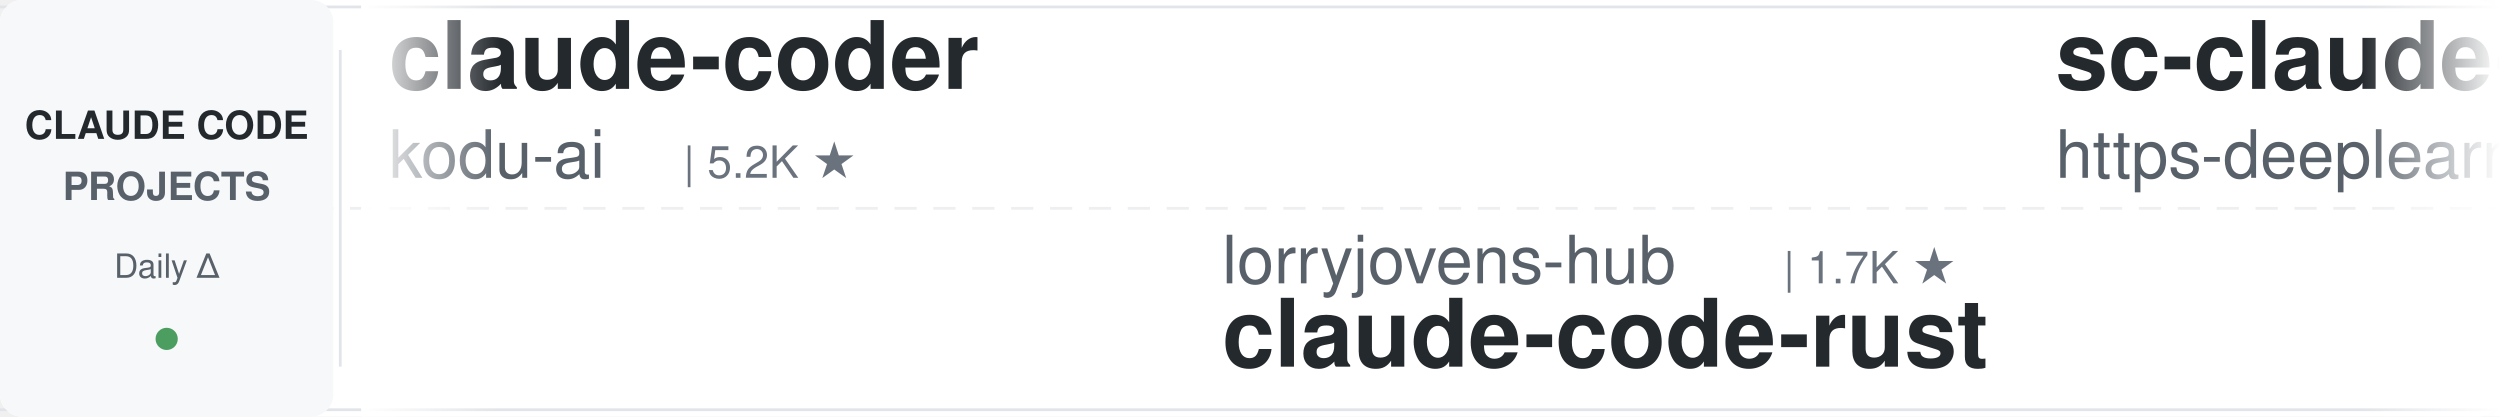
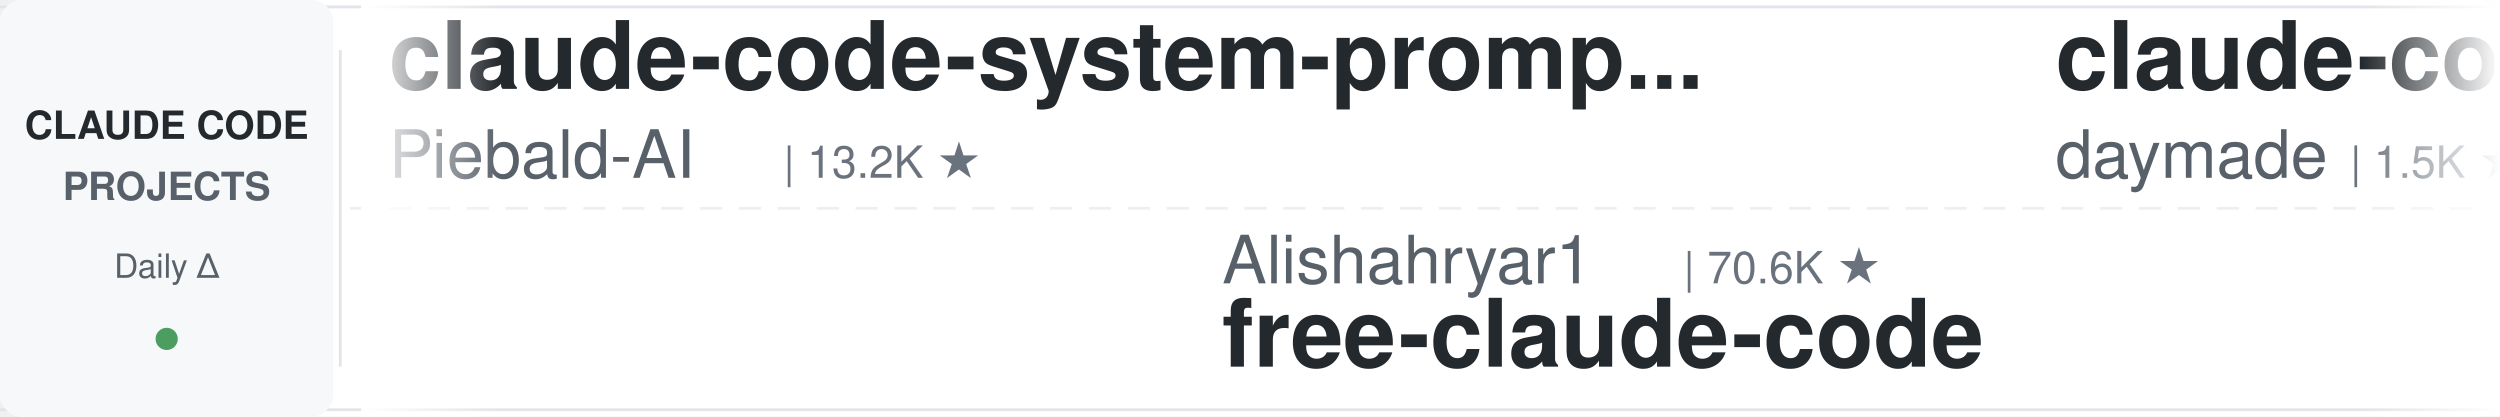
<svg xmlns="http://www.w3.org/2000/svg" width="900" height="150">
  <defs>
    <linearGradient id="leftFade" x1="0%" y1="0%" x2="100%" y2="0%">
      <stop offset="0%" style="stop-color:#ffffff;stop-opacity:1" />
      <stop offset="100%" style="stop-color:#ffffff;stop-opacity:0" />
    </linearGradient>
    <linearGradient id="rightFade" x1="0%" y1="0%" x2="100%" y2="0%">
      <stop offset="0%" style="stop-color:#ffffff;stop-opacity:0" />
      <stop offset="100%" style="stop-color:#ffffff;stop-opacity:1" />
    </linearGradient>
  </defs>
  <rect width="900" height="150" fill="#ffffff" rx="8" />
  <rect x="0" y="2" width="900" height="1" fill="#e1e4e8" />
  <rect x="0" y="147" width="900" height="1" fill="#e1e4e8" />
  <line x1="0" y1="75" x2="900" y2="75" stroke="#e1e4e8" stroke-width="1" stroke-dasharray="8 6" opacity="0.6" />
  <rect x="0" y="0" width="120" height="150" fill="#f6f8fa" rx="8" />
  <text x="60" y="50" font-family="-apple-system, BlinkMacSystemFont, 'Segoe UI', Helvetica, Arial, sans-serif" font-size="14" font-weight="600" fill="#24292e" text-anchor="middle">CLAUDE CODE</text>
  <text x="60" y="72" font-family="-apple-system, BlinkMacSystemFont, 'Segoe UI', Helvetica, Arial, sans-serif" font-size="14" font-weight="600" fill="#586069" text-anchor="middle">PROJECTS</text>
  <text x="60" y="100" font-family="-apple-system, BlinkMacSystemFont, 'Segoe UI', Helvetica, Arial, sans-serif" font-size="12" font-weight="500" fill="#586069" text-anchor="middle">Daily Δ</text>
  <circle cx="60" cy="122" r="4" fill="#22863a" opacity="0.8" />
  <rect x="122" y="18" width="1" height="114" fill="#e1e4e8" />
  <clipPath id="tickerClip">
    <rect x="130" y="0" width="770" height="150" />
  </clipPath>
  <g clip-path="url(#tickerClip)">
    <g id="tickerItems">
      <animateTransform attributeName="transform" attributeType="XML" type="translate" from="0 0" to="-3000 0" dur="54s" repeatCount="indefinite" />
      <g transform="translate(0, 0)">
-         <text x="140" y="32" font-family="-apple-system, BlinkMacSystemFont, 'Segoe UI', Helvetica, Arial, sans-serif" font-size="34" font-weight="600" fill="#24292e">claude-coder</text>
-         <text x="140" y="64" font-family="-apple-system, BlinkMacSystemFont, 'Segoe UI', Helvetica, Arial, sans-serif" font-size="24" font-weight="400" fill="#586069">kodu-ai</text>
-         <text x="246" y="64" font-family="-apple-system, BlinkMacSystemFont, 'Segoe UI', Helvetica, Arial, sans-serif" font-size="16" font-weight="500" fill="#6a737d">| 5.2K ★</text>
+         <text x="140" y="32" font-family="-apple-system, BlinkMacSystemFont, 'Segoe UI', Helvetica, Arial, sans-serif" font-size="34" font-weight="600" fill="#24292e">claude-code-system-promp...</text>
+         <text x="140" y="64" font-family="-apple-system, BlinkMacSystemFont, 'Segoe UI', Helvetica, Arial, sans-serif" font-size="24" font-weight="400" fill="#586069">Piebald-AI</text>
+         <text x="282" y="64" font-family="-apple-system, BlinkMacSystemFont, 'Segoe UI', Helvetica, Arial, sans-serif" font-size="16" font-weight="500" fill="#6a737d">| 13.2K ★</text>
      </g>
      <g transform="translate(300, 0)">
-         <text x="140" y="102" font-family="-apple-system, BlinkMacSystemFont, 'Segoe UI', Helvetica, Arial, sans-serif" font-size="24" font-weight="400" fill="#586069">lorryjovens-hub</text>
-         <text x="342" y="102" font-family="-apple-system, BlinkMacSystemFont, 'Segoe UI', Helvetica, Arial, sans-serif" font-size="16" font-weight="500" fill="#6a737d">| 1.7K ★</text>
-         <text x="140" y="132" font-family="-apple-system, BlinkMacSystemFont, 'Segoe UI', Helvetica, Arial, sans-serif" font-size="34" font-weight="600" fill="#24292e">claude-code-rust</text>
+         <text x="140" y="102" font-family="-apple-system, BlinkMacSystemFont, 'Segoe UI', Helvetica, Arial, sans-serif" font-size="24" font-weight="400" fill="#586069">Alishahryar1</text>
+         <text x="306" y="102" font-family="-apple-system, BlinkMacSystemFont, 'Segoe UI', Helvetica, Arial, sans-serif" font-size="16" font-weight="500" fill="#6a737d">| 70.6K ★</text>
+         <text x="140" y="132" font-family="-apple-system, BlinkMacSystemFont, 'Segoe UI', Helvetica, Arial, sans-serif" font-size="34" font-weight="600" fill="#24292e">free-claude-code</text>
      </g>
      <g transform="translate(600, 0)">
-         <text x="140" y="32" font-family="-apple-system, BlinkMacSystemFont, 'Segoe UI', Helvetica, Arial, sans-serif" font-size="34" font-weight="600" fill="#24292e">sc-claude-code-files</text>
-         <text x="140" y="64" font-family="-apple-system, BlinkMacSystemFont, 'Segoe UI', Helvetica, Arial, sans-serif" font-size="24" font-weight="400" fill="#586069">https-deeplearning-ai</text>
-         <text x="414" y="64" font-family="-apple-system, BlinkMacSystemFont, 'Segoe UI', Helvetica, Arial, sans-serif" font-size="16" font-weight="500" fill="#6a737d">| 563 ★</text>
+         <text x="140" y="32" font-family="-apple-system, BlinkMacSystemFont, 'Segoe UI', Helvetica, Arial, sans-serif" font-size="34" font-weight="600" fill="#24292e">claude-code-skills</text>
+         <text x="140" y="64" font-family="-apple-system, BlinkMacSystemFont, 'Segoe UI', Helvetica, Arial, sans-serif" font-size="24" font-weight="400" fill="#586069">daymade</text>
+         <text x="246" y="64" font-family="-apple-system, BlinkMacSystemFont, 'Segoe UI', Helvetica, Arial, sans-serif" font-size="16" font-weight="500" fill="#6a737d">| 1.5K ★</text>
      </g>
      <g transform="translate(900, 0)">
-         <text x="140" y="102" font-family="-apple-system, BlinkMacSystemFont, 'Segoe UI', Helvetica, Arial, sans-serif" font-size="24" font-weight="400" fill="#586069">Donchitos</text>
-         <text x="270" y="102" font-family="-apple-system, BlinkMacSystemFont, 'Segoe UI', Helvetica, Arial, sans-serif" font-size="16" font-weight="500" fill="#6a737d">| 39.5K ★</text>
-         <text x="140" y="132" font-family="-apple-system, BlinkMacSystemFont, 'Segoe UI', Helvetica, Arial, sans-serif" font-size="34" font-weight="600" fill="#24292e">Claude-Code-Game-Studios</text>
+         <text x="140" y="102" font-family="-apple-system, BlinkMacSystemFont, 'Segoe UI', Helvetica, Arial, sans-serif" font-size="24" font-weight="400" fill="#586069">anthropics</text>
+         <text x="282" y="102" font-family="-apple-system, BlinkMacSystemFont, 'Segoe UI', Helvetica, Arial, sans-serif" font-size="16" font-weight="500" fill="#6a737d">| 1.1K ★</text>
+         <text x="140" y="132" font-family="-apple-system, BlinkMacSystemFont, 'Segoe UI', Helvetica, Arial, sans-serif" font-size="34" font-weight="600" fill="#24292e">claude-code-base-action</text>
      </g>
      <g transform="translate(1200, 0)">
-         <text x="140" y="32" font-family="-apple-system, BlinkMacSystemFont, 'Segoe UI', Helvetica, Arial, sans-serif" font-size="34" font-weight="600" fill="#24292e">Open-ClaudeCode</text>
-         <text x="140" y="64" font-family="-apple-system, BlinkMacSystemFont, 'Segoe UI', Helvetica, Arial, sans-serif" font-size="24" font-weight="400" fill="#586069">LING71671</text>
-         <text x="270" y="64" font-family="-apple-system, BlinkMacSystemFont, 'Segoe UI', Helvetica, Arial, sans-serif" font-size="16" font-weight="500" fill="#6a737d">| 989 ★</text>
+         <text x="140" y="32" font-family="-apple-system, BlinkMacSystemFont, 'Segoe UI', Helvetica, Arial, sans-serif" font-size="34" font-weight="600" fill="#24292e">ClaudeCodeAgents</text>
+         <text x="140" y="64" font-family="-apple-system, BlinkMacSystemFont, 'Segoe UI', Helvetica, Arial, sans-serif" font-size="24" font-weight="400" fill="#586069">darcyegb</text>
+         <text x="258" y="64" font-family="-apple-system, BlinkMacSystemFont, 'Segoe UI', Helvetica, Arial, sans-serif" font-size="16" font-weight="500" fill="#6a737d">| 780 ★</text>
      </g>
      <g transform="translate(1500, 0)">
-         <text x="140" y="102" font-family="-apple-system, BlinkMacSystemFont, 'Segoe UI', Helvetica, Arial, sans-serif" font-size="24" font-weight="400" fill="#586069">asgeirtj</text>
-         <text x="258" y="102" font-family="-apple-system, BlinkMacSystemFont, 'Segoe UI', Helvetica, Arial, sans-serif" font-size="16" font-weight="500" fill="#6a737d">| 71.5K ★</text>
-         <text x="140" y="132" font-family="-apple-system, BlinkMacSystemFont, 'Segoe UI', Helvetica, Arial, sans-serif" font-size="34" font-weight="600" fill="#24292e">system_prompts_leaks</text>
+         <text x="140" y="102" font-family="-apple-system, BlinkMacSystemFont, 'Segoe UI', Helvetica, Arial, sans-serif" font-size="24" font-weight="400" fill="#586069">huangserva</text>
+         <text x="282" y="102" font-family="-apple-system, BlinkMacSystemFont, 'Segoe UI', Helvetica, Arial, sans-serif" font-size="16" font-weight="500" fill="#6a737d">| 631 ★</text>
+         <text x="140" y="132" font-family="-apple-system, BlinkMacSystemFont, 'Segoe UI', Helvetica, Arial, sans-serif" font-size="34" font-weight="600" fill="#24292e">claude-code-cli</text>
      </g>
      <g transform="translate(1800, 0)">
-         <text x="140" y="32" font-family="-apple-system, BlinkMacSystemFont, 'Segoe UI', Helvetica, Arial, sans-serif" font-size="34" font-weight="600" fill="#24292e">claude-code-router</text>
-         <text x="140" y="64" font-family="-apple-system, BlinkMacSystemFont, 'Segoe UI', Helvetica, Arial, sans-serif" font-size="24" font-weight="400" fill="#586069">musistudio</text>
-         <text x="282" y="64" font-family="-apple-system, BlinkMacSystemFont, 'Segoe UI', Helvetica, Arial, sans-serif" font-size="16" font-weight="500" fill="#6a737d">| 38.2K ★</text>
+         <text x="140" y="32" font-family="-apple-system, BlinkMacSystemFont, 'Segoe UI', Helvetica, Arial, sans-serif" font-size="34" font-weight="600" fill="#24292e">claude-code-proxy</text>
+         <text x="140" y="64" font-family="-apple-system, BlinkMacSystemFont, 'Segoe UI', Helvetica, Arial, sans-serif" font-size="24" font-weight="400" fill="#586069">1rgs</text>
+         <text x="210" y="64" font-family="-apple-system, BlinkMacSystemFont, 'Segoe UI', Helvetica, Arial, sans-serif" font-size="16" font-weight="500" fill="#6a737d">| 3.8K ★</text>
      </g>
      <g transform="translate(2100, 0)">
-         <text x="140" y="102" font-family="-apple-system, BlinkMacSystemFont, 'Segoe UI', Helvetica, Arial, sans-serif" font-size="24" font-weight="400" fill="#586069">Windy3f3f3f3f</text>
-         <text x="318" y="102" font-family="-apple-system, BlinkMacSystemFont, 'Segoe UI', Helvetica, Arial, sans-serif" font-size="16" font-weight="500" fill="#6a737d">| 2.8K ★</text>
-         <text x="140" y="132" font-family="-apple-system, BlinkMacSystemFont, 'Segoe UI', Helvetica, Arial, sans-serif" font-size="34" font-weight="600" fill="#24292e">claude-code-from-scratch</text>
+         <text x="140" y="102" font-family="-apple-system, BlinkMacSystemFont, 'Segoe UI', Helvetica, Arial, sans-serif" font-size="24" font-weight="400" fill="#586069">disler</text>
+         <text x="234" y="102" font-family="-apple-system, BlinkMacSystemFont, 'Segoe UI', Helvetica, Arial, sans-serif" font-size="16" font-weight="500" fill="#6a737d">| 4.0K ★</text>
+         <text x="140" y="132" font-family="-apple-system, BlinkMacSystemFont, 'Segoe UI', Helvetica, Arial, sans-serif" font-size="34" font-weight="600" fill="#24292e">claude-code-hooks-master...</text>
      </g>
      <g transform="translate(2400, 0)">
-         <text x="140" y="32" font-family="-apple-system, BlinkMacSystemFont, 'Segoe UI', Helvetica, Arial, sans-serif" font-size="34" font-weight="600" fill="#24292e">andrej-karpathy-skills</text>
-         <text x="140" y="64" font-family="-apple-system, BlinkMacSystemFont, 'Segoe UI', Helvetica, Arial, sans-serif" font-size="24" font-weight="400" fill="#586069">multica-ai</text>
-         <text x="282" y="64" font-family="-apple-system, BlinkMacSystemFont, 'Segoe UI', Helvetica, Arial, sans-serif" font-size="16" font-weight="500" fill="#6a737d">| 233.4K ★</text>
+         <text x="140" y="32" font-family="-apple-system, BlinkMacSystemFont, 'Segoe UI', Helvetica, Arial, sans-serif" font-size="34" font-weight="600" fill="#24292e">system_prompts_leaks</text>
+         <text x="140" y="64" font-family="-apple-system, BlinkMacSystemFont, 'Segoe UI', Helvetica, Arial, sans-serif" font-size="24" font-weight="400" fill="#586069">asgeirtj</text>
+         <text x="258" y="64" font-family="-apple-system, BlinkMacSystemFont, 'Segoe UI', Helvetica, Arial, sans-serif" font-size="16" font-weight="500" fill="#6a737d">| 71.5K ★</text>
      </g>
      <g transform="translate(2700, 0)">
-         <text x="140" y="102" font-family="-apple-system, BlinkMacSystemFont, 'Segoe UI', Helvetica, Arial, sans-serif" font-size="24" font-weight="400" fill="#586069">anthropics</text>
-         <text x="282" y="102" font-family="-apple-system, BlinkMacSystemFont, 'Segoe UI', Helvetica, Arial, sans-serif" font-size="16" font-weight="500" fill="#6a737d">| 6.9K ★</text>
-         <text x="140" y="132" font-family="-apple-system, BlinkMacSystemFont, 'Segoe UI', Helvetica, Arial, sans-serif" font-size="34" font-weight="600" fill="#24292e">claude-code-security-rev...</text>
+         <text x="140" y="102" font-family="-apple-system, BlinkMacSystemFont, 'Segoe UI', Helvetica, Arial, sans-serif" font-size="24" font-weight="400" fill="#586069">JrCx7scC</text>
+         <text x="258" y="102" font-family="-apple-system, BlinkMacSystemFont, 'Segoe UI', Helvetica, Arial, sans-serif" font-size="16" font-weight="500" fill="#6a737d">| 377 ★</text>
+         <text x="140" y="132" font-family="-apple-system, BlinkMacSystemFont, 'Segoe UI', Helvetica, Arial, sans-serif" font-size="34" font-weight="600" fill="#24292e">claude-code-source</text>
      </g>
      <g transform="translate(3000, 0)">
-         <text x="140" y="32" font-family="-apple-system, BlinkMacSystemFont, 'Segoe UI', Helvetica, Arial, sans-serif" font-size="34" font-weight="600" fill="#24292e">claude-coder</text>
-         <text x="140" y="64" font-family="-apple-system, BlinkMacSystemFont, 'Segoe UI', Helvetica, Arial, sans-serif" font-size="24" font-weight="400" fill="#586069">kodu-ai</text>
-         <text x="246" y="64" font-family="-apple-system, BlinkMacSystemFont, 'Segoe UI', Helvetica, Arial, sans-serif" font-size="16" font-weight="500" fill="#6a737d">| 5.2K ★</text>
+         <text x="140" y="32" font-family="-apple-system, BlinkMacSystemFont, 'Segoe UI', Helvetica, Arial, sans-serif" font-size="34" font-weight="600" fill="#24292e">claude-code-system-promp...</text>
+         <text x="140" y="64" font-family="-apple-system, BlinkMacSystemFont, 'Segoe UI', Helvetica, Arial, sans-serif" font-size="24" font-weight="400" fill="#586069">Piebald-AI</text>
+         <text x="282" y="64" font-family="-apple-system, BlinkMacSystemFont, 'Segoe UI', Helvetica, Arial, sans-serif" font-size="16" font-weight="500" fill="#6a737d">| 13.2K ★</text>
      </g>
      <g transform="translate(3300, 0)">
-         <text x="140" y="102" font-family="-apple-system, BlinkMacSystemFont, 'Segoe UI', Helvetica, Arial, sans-serif" font-size="24" font-weight="400" fill="#586069">lorryjovens-hub</text>
-         <text x="342" y="102" font-family="-apple-system, BlinkMacSystemFont, 'Segoe UI', Helvetica, Arial, sans-serif" font-size="16" font-weight="500" fill="#6a737d">| 1.7K ★</text>
-         <text x="140" y="132" font-family="-apple-system, BlinkMacSystemFont, 'Segoe UI', Helvetica, Arial, sans-serif" font-size="34" font-weight="600" fill="#24292e">claude-code-rust</text>
+         <text x="140" y="102" font-family="-apple-system, BlinkMacSystemFont, 'Segoe UI', Helvetica, Arial, sans-serif" font-size="24" font-weight="400" fill="#586069">Alishahryar1</text>
+         <text x="306" y="102" font-family="-apple-system, BlinkMacSystemFont, 'Segoe UI', Helvetica, Arial, sans-serif" font-size="16" font-weight="500" fill="#6a737d">| 70.6K ★</text>
+         <text x="140" y="132" font-family="-apple-system, BlinkMacSystemFont, 'Segoe UI', Helvetica, Arial, sans-serif" font-size="34" font-weight="600" fill="#24292e">free-claude-code</text>
      </g>
      <g transform="translate(3600, 0)">
-         <text x="140" y="32" font-family="-apple-system, BlinkMacSystemFont, 'Segoe UI', Helvetica, Arial, sans-serif" font-size="34" font-weight="600" fill="#24292e">sc-claude-code-files</text>
-         <text x="140" y="64" font-family="-apple-system, BlinkMacSystemFont, 'Segoe UI', Helvetica, Arial, sans-serif" font-size="24" font-weight="400" fill="#586069">https-deeplearning-ai</text>
-         <text x="414" y="64" font-family="-apple-system, BlinkMacSystemFont, 'Segoe UI', Helvetica, Arial, sans-serif" font-size="16" font-weight="500" fill="#6a737d">| 563 ★</text>
+         <text x="140" y="32" font-family="-apple-system, BlinkMacSystemFont, 'Segoe UI', Helvetica, Arial, sans-serif" font-size="34" font-weight="600" fill="#24292e">claude-code-skills</text>
+         <text x="140" y="64" font-family="-apple-system, BlinkMacSystemFont, 'Segoe UI', Helvetica, Arial, sans-serif" font-size="24" font-weight="400" fill="#586069">daymade</text>
+         <text x="246" y="64" font-family="-apple-system, BlinkMacSystemFont, 'Segoe UI', Helvetica, Arial, sans-serif" font-size="16" font-weight="500" fill="#6a737d">| 1.5K ★</text>
      </g>
      <g transform="translate(3900, 0)">
-         <text x="140" y="102" font-family="-apple-system, BlinkMacSystemFont, 'Segoe UI', Helvetica, Arial, sans-serif" font-size="24" font-weight="400" fill="#586069">Donchitos</text>
-         <text x="270" y="102" font-family="-apple-system, BlinkMacSystemFont, 'Segoe UI', Helvetica, Arial, sans-serif" font-size="16" font-weight="500" fill="#6a737d">| 39.5K ★</text>
-         <text x="140" y="132" font-family="-apple-system, BlinkMacSystemFont, 'Segoe UI', Helvetica, Arial, sans-serif" font-size="34" font-weight="600" fill="#24292e">Claude-Code-Game-Studios</text>
+         <text x="140" y="102" font-family="-apple-system, BlinkMacSystemFont, 'Segoe UI', Helvetica, Arial, sans-serif" font-size="24" font-weight="400" fill="#586069">anthropics</text>
+         <text x="282" y="102" font-family="-apple-system, BlinkMacSystemFont, 'Segoe UI', Helvetica, Arial, sans-serif" font-size="16" font-weight="500" fill="#6a737d">| 1.1K ★</text>
+         <text x="140" y="132" font-family="-apple-system, BlinkMacSystemFont, 'Segoe UI', Helvetica, Arial, sans-serif" font-size="34" font-weight="600" fill="#24292e">claude-code-base-action</text>
      </g>
    </g>
  </g>
  <rect x="130" y="0" width="50" height="150" fill="url(#leftFade)" />
  <rect x="850" y="0" width="50" height="150" fill="url(#rightFade)" />
</svg>
